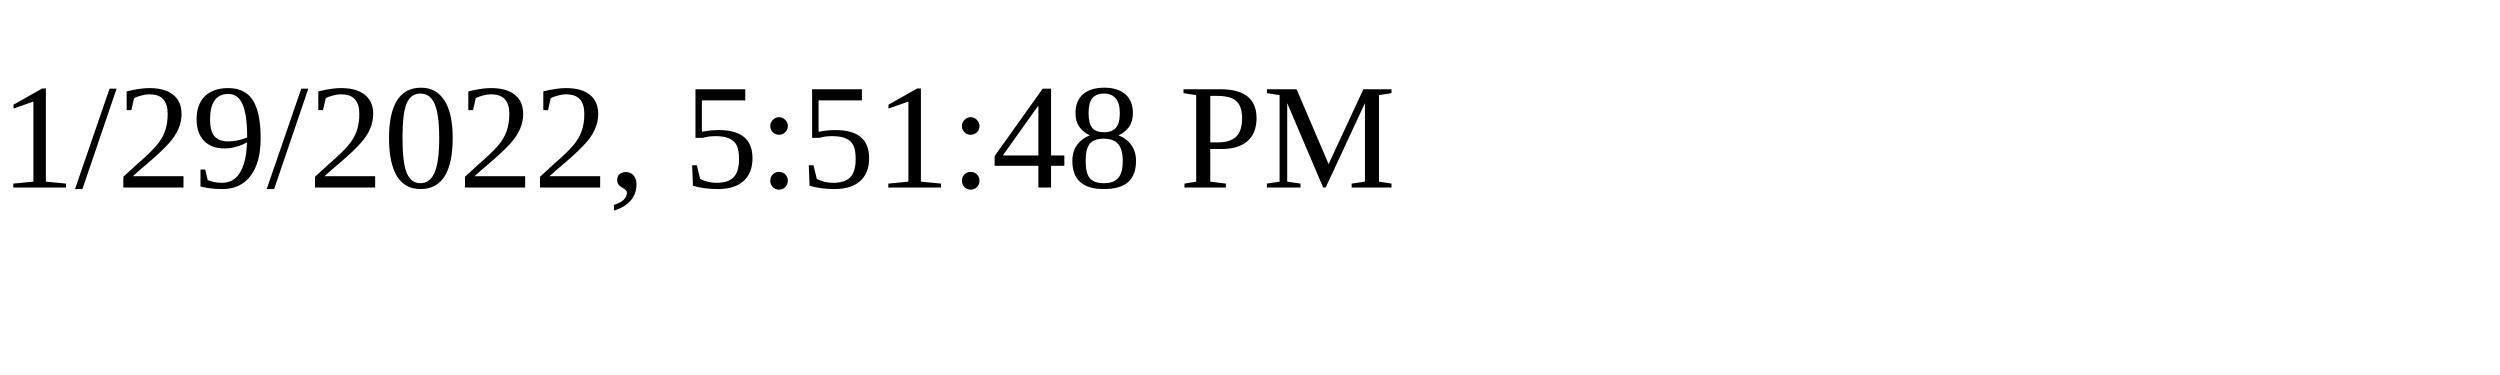
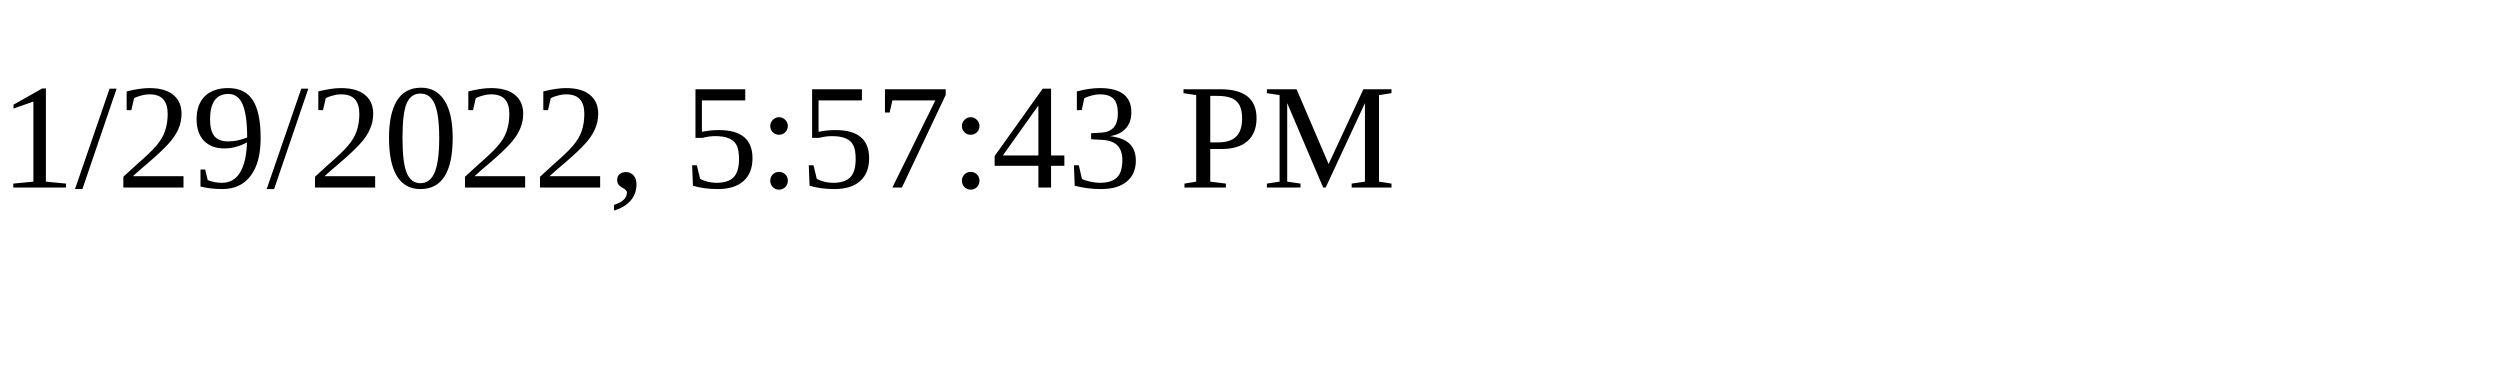
<svg xmlns="http://www.w3.org/2000/svg" height="30" width="200">
-   <text x="0" y="15">1/29/2022, 5:51:48 PM</text>
+   <text x="0" y="15">1/29/2022, 5:57:43 PM</text>
</svg>
